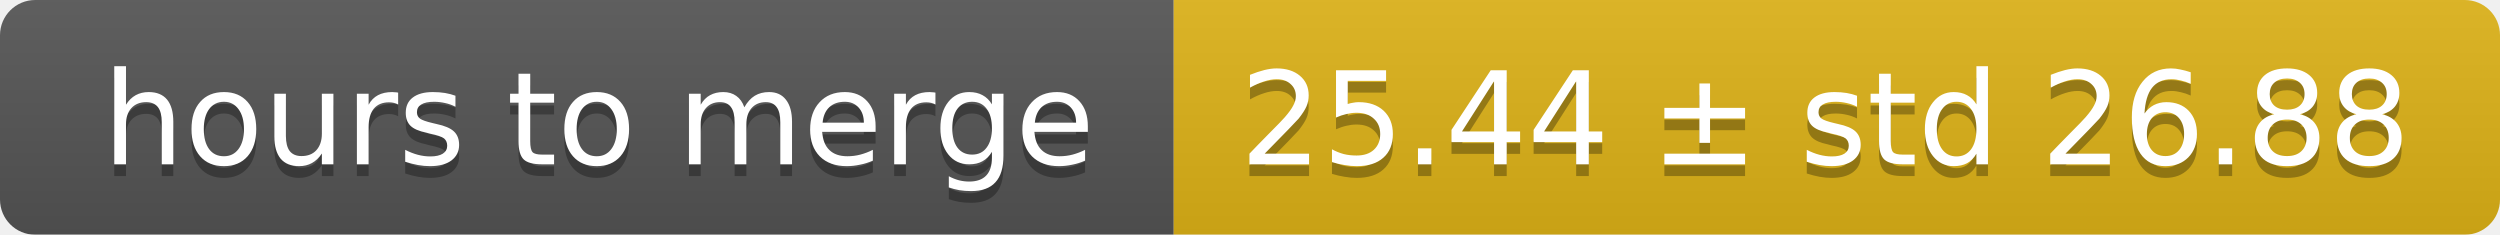
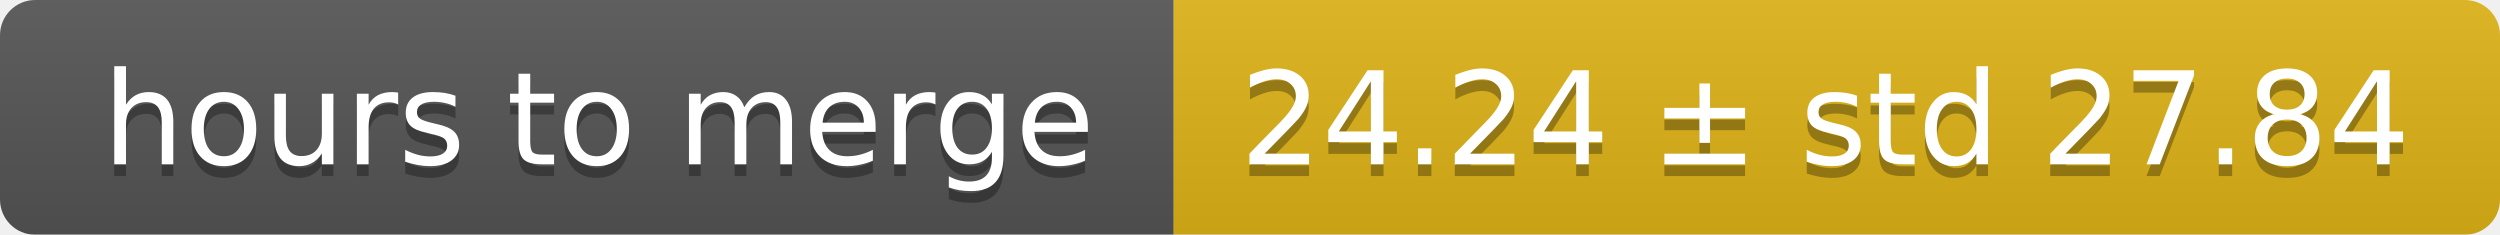
<svg xmlns="http://www.w3.org/2000/svg" width="213" height="20">
  <linearGradient id="smooth" x2="0" y2="100%">
    <stop offset="0" stop-color="#bbb" stop-opacity=".1" />
    <stop offset="1" stop-opacity=".1" />
  </linearGradient>
  <mask id="round">
    <rect width="213" height="20" rx="3" fill="#fff" />
  </mask>
  <g mask="url(#round)">
    <rect width="100" height="20" fill="#555" />
    <rect x="100" width="113" height="20" fill="#dfb317" />
    <rect width="213" height="20" fill="url(#smooth)" />
  </g>
  <g fill="#fff" text-anchor="middle" font-family="DejaVu Sans,Verdana,Geneva,sans-serif" font-size="11">
    <text x="51" y="15" fill="#010101" fill-opacity=".3">hours to merge</text>
    <text x="51" y="14">hours to merge</text>
-     <text x="155.5" y="15" fill="#010101" fill-opacity=".3">25.44 ± std 26.88</text>
-     <text x="155.5" y="14">25.44 ± std 26.88</text>
+     <text x="155.5" y="15" fill="#010101" fill-opacity=".3">24.24 ± std 27.84</text>
+     <text x="155.5" y="14">24.24 ± std 27.84</text>
  </g>
</svg>
